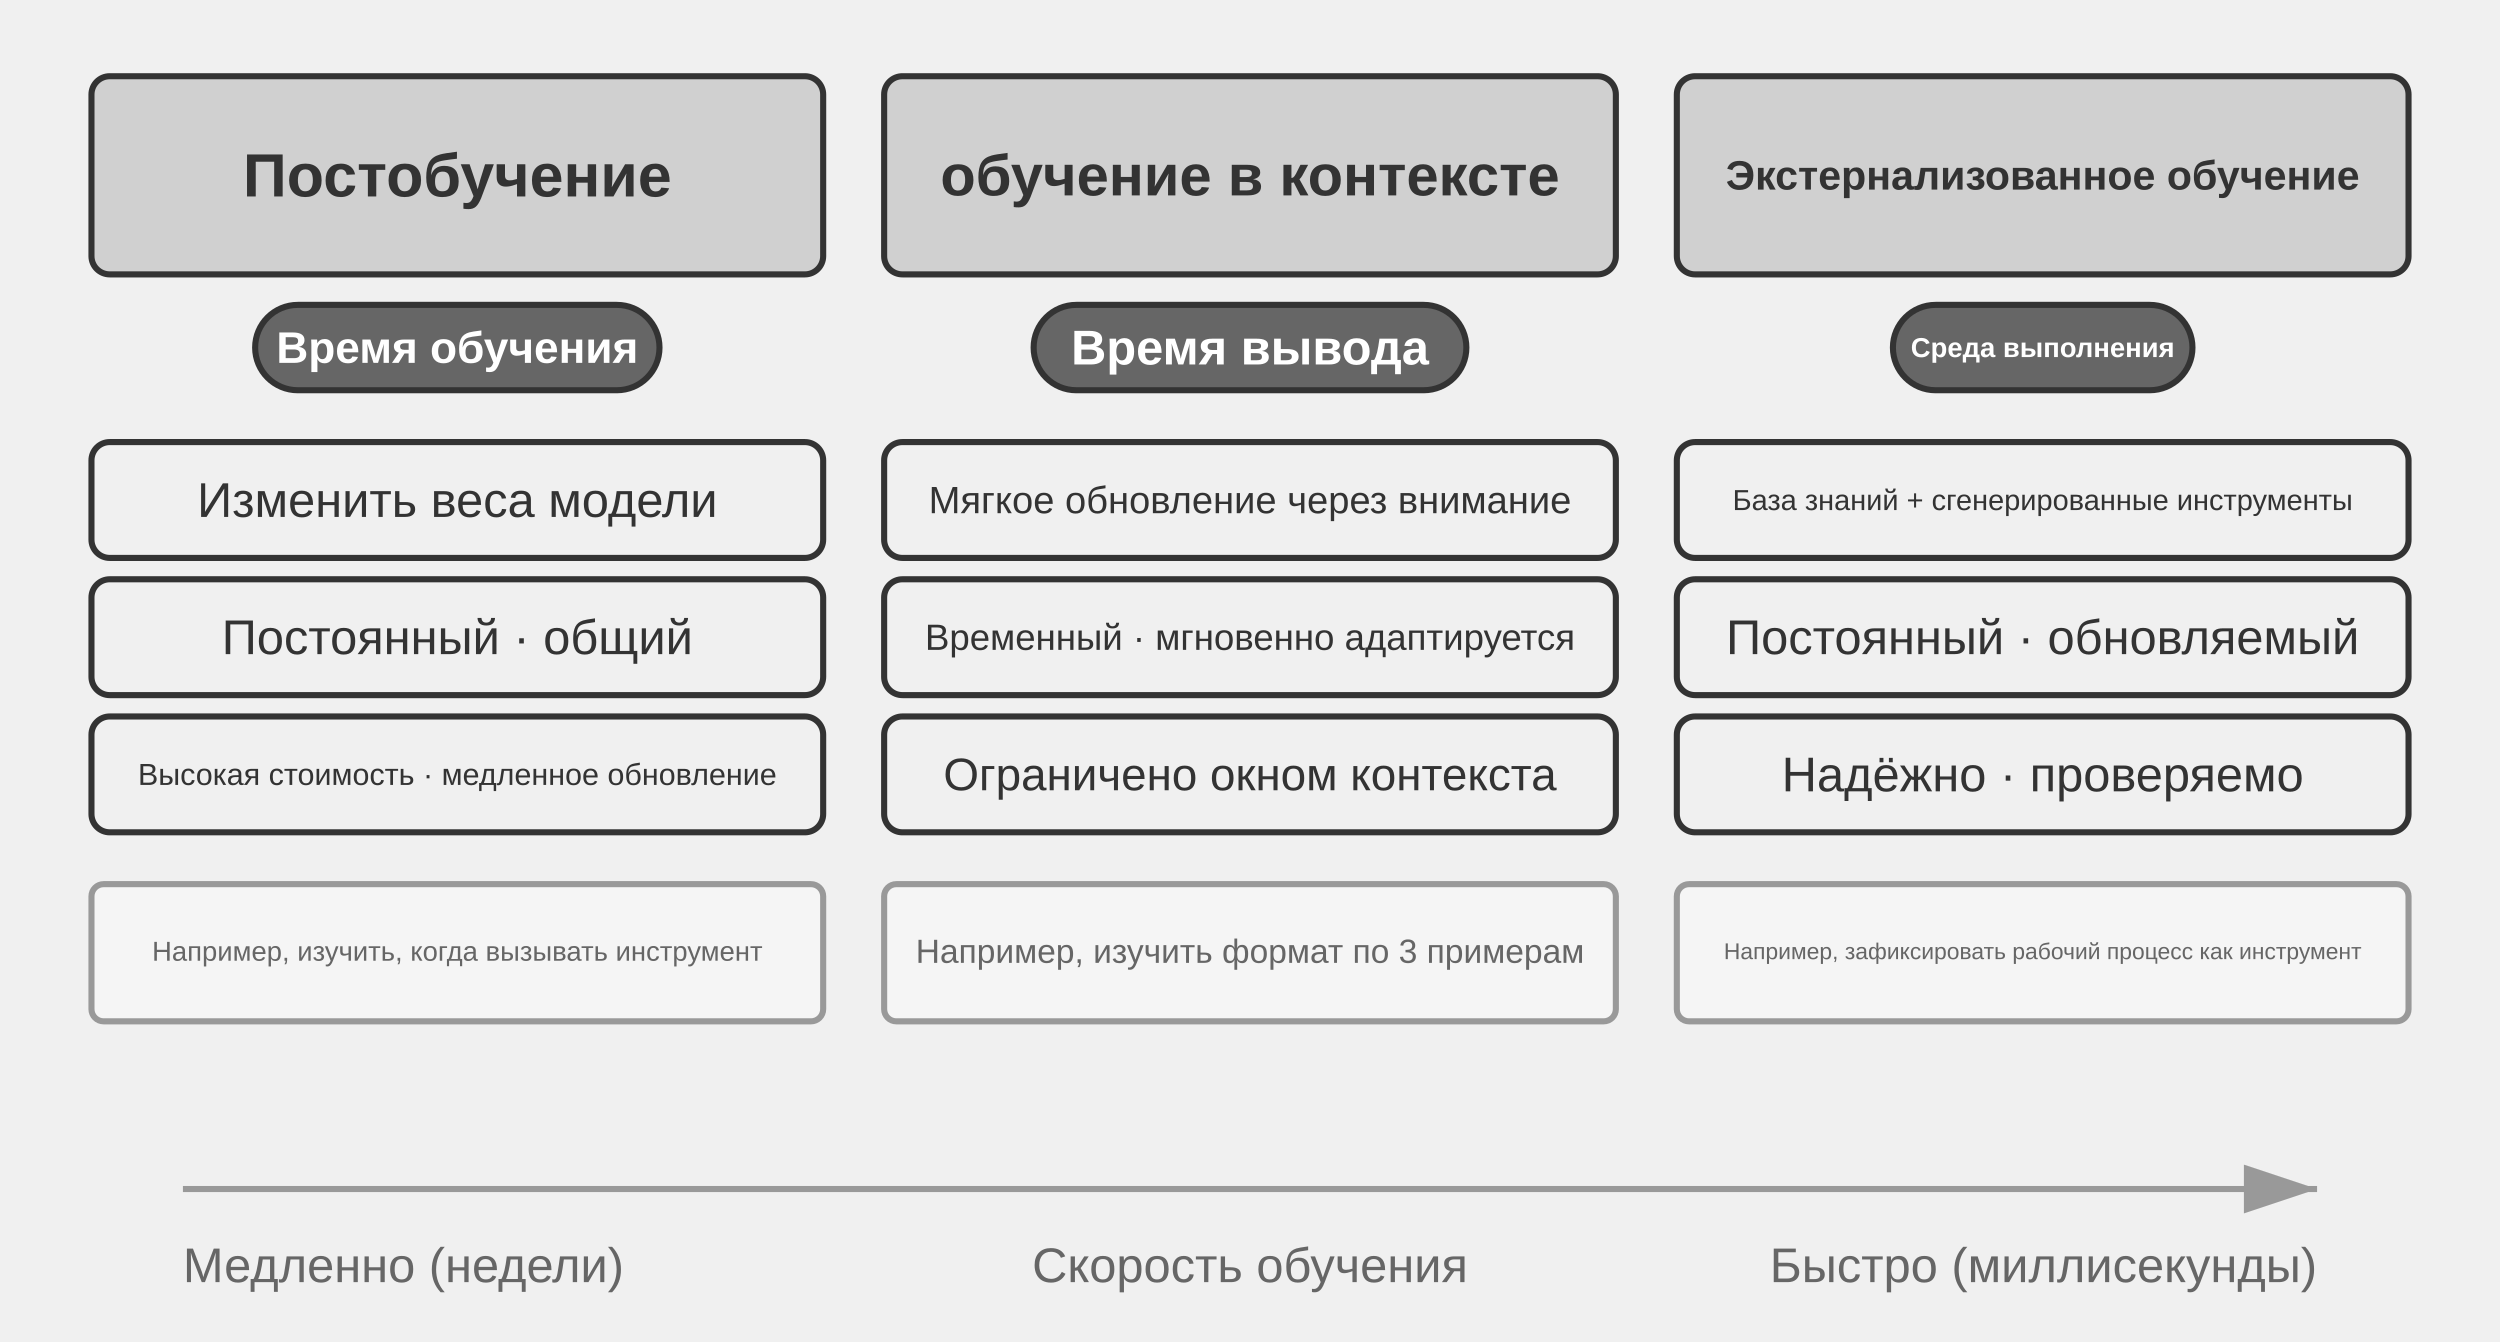
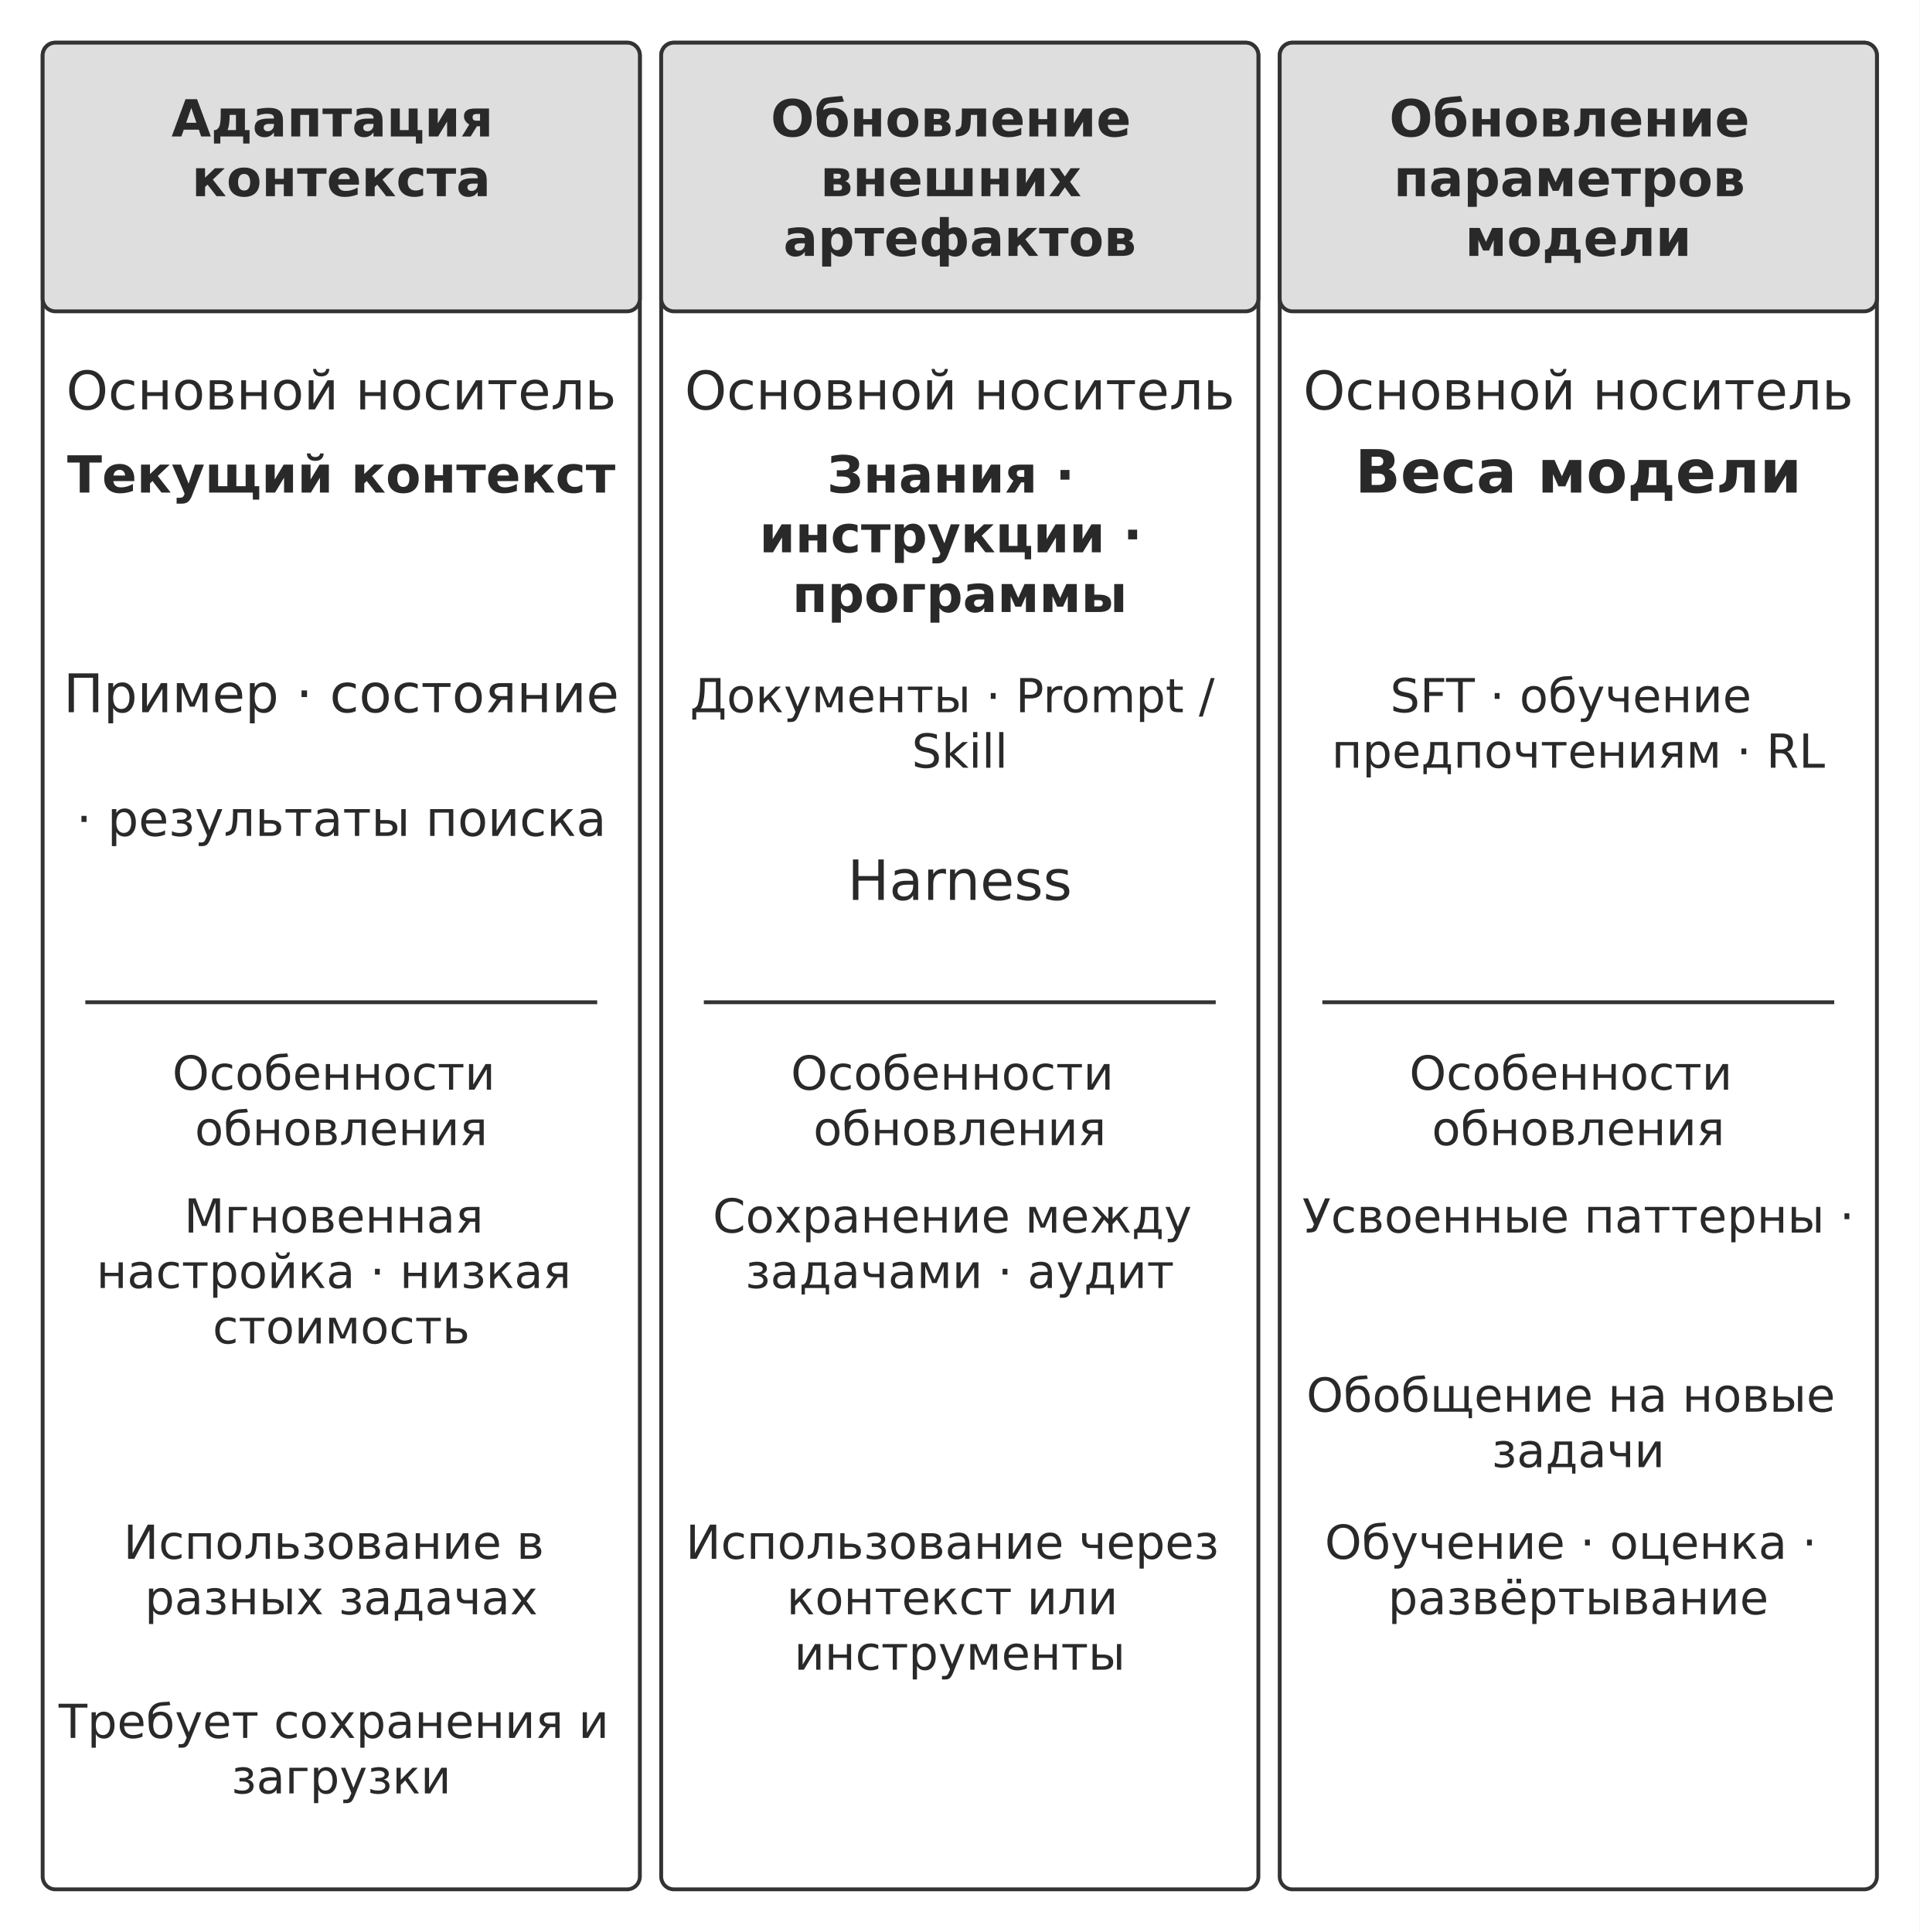
- <svg xmlns="http://www.w3.org/2000/svg" viewBox="0 40 820 440" width="820" height="440" style="background:#ffffff">
+ <svg xmlns="http://www.w3.org/2000/svg" width="106mm" height="106.707mm" viewBox="0 0 900 906" role="img" aria-labelledby="title desc">
  <defs>
-     <marker id="ah" markerWidth="12" markerHeight="8" refX="12" refY="4" orient="auto">
-       <polygon points="0 0, 12 4, 0 8" fill="#333333" />
-     </marker>
-     <marker id="ah-light" markerWidth="12" markerHeight="8" refX="12" refY="4" orient="auto">
-       <polygon points="0 0, 12 4, 0 8" fill="#999999" />
+     <marker id="arrow" viewBox="0 0 10 10" refX="9" refY="5" markerWidth="7" markerHeight="7" orient="auto-start-reverse">
+       <path d="M0 0 L10 5 L0 10 Z" fill="#333333" />
    </marker>
  </defs>
-   <rect x="30.0" y="65" width="240" height="65" rx="6" fill="#d0d0d0" stroke="#333333" stroke-width="2" />
-   <text x="150.0" y="97.5" font-family="Arial, 'Helvetica Neue', Helvetica, 'PingFang SC', 'Microsoft YaHei', sans-serif" font-size="20" fill="#333333" text-anchor="middle" dominant-baseline="central" font-weight="bold">Постобучение</text>
-   <rect x="83.688" y="140" width="132.625" height="28" rx="14" fill="#666666" stroke="#333333" stroke-width="2" />
-   <text x="150.0" y="154.0" font-family="Arial, 'Helvetica Neue', Helvetica, 'PingFang SC', 'Microsoft YaHei', sans-serif" font-size="14.5" fill="#ffffff" text-anchor="middle" dominant-baseline="central" font-weight="bold">Время обучения</text>
-   <rect x="30.0" y="185" width="240" height="38" rx="6" fill="#f0f0f0" stroke="#333333" stroke-width="2" />
-   <text x="150.0" y="204.0" font-family="Arial, 'Helvetica Neue', Helvetica, 'PingFang SC', 'Microsoft YaHei', sans-serif" font-size="16" fill="#333333" text-anchor="middle" dominant-baseline="central" font-weight="normal">Изменить веса модели</text>
-   <rect x="30.0" y="230" width="240" height="38" rx="6" fill="#f0f0f0" stroke="#333333" stroke-width="2" />
-   <text x="150.0" y="249.0" font-family="Arial, 'Helvetica Neue', Helvetica, 'PingFang SC', 'Microsoft YaHei', sans-serif" font-size="16" fill="#333333" text-anchor="middle" dominant-baseline="central" font-weight="normal">Постоянный · общий</text>
-   <rect x="30.0" y="275" width="240" height="38" rx="6" fill="#f0f0f0" stroke="#333333" stroke-width="2" />
-   <text x="150.0" y="294.0" font-family="Arial, 'Helvetica Neue', Helvetica, 'PingFang SC', 'Microsoft YaHei', sans-serif" font-size="10" fill="#333333" text-anchor="middle" dominant-baseline="central" font-weight="normal">Высокая стоимость · медленное обновление</text>
-   <rect x="30.0" y="330" width="240" height="45" rx="4" fill="#f5f5f5" stroke="#999999" stroke-width="2" />
-   <text x="150.0" y="352" font-family="Arial, 'Helvetica Neue', Helvetica, 'PingFang SC', 'Microsoft YaHei', sans-serif" font-size="9" fill="#666666" text-anchor="middle" dominant-baseline="central" font-weight="normal">Например, изучить, когда вызывать инструмент</text>
-   <rect x="290.0" y="65" width="240" height="65" rx="6" fill="#d0d0d0" stroke="#333333" stroke-width="2" />
-   <text x="410.0" y="97.5" font-family="Arial, 'Helvetica Neue', Helvetica, 'PingFang SC', 'Microsoft YaHei', sans-serif" font-size="19" fill="#333333" text-anchor="middle" dominant-baseline="central" font-weight="bold">обучение в контексте</text>
-   <rect x="339.031" y="140" width="141.938" height="28" rx="14" fill="#666666" stroke="#333333" stroke-width="2" />
-   <text x="410.0" y="154.0" font-family="Arial, 'Helvetica Neue', Helvetica, 'PingFang SC', 'Microsoft YaHei', sans-serif" font-size="16" fill="#ffffff" text-anchor="middle" dominant-baseline="central" font-weight="bold">Время вывода</text>
-   <rect x="290.0" y="185" width="240" height="38" rx="6" fill="#f0f0f0" stroke="#333333" stroke-width="2" />
-   <text x="410.0" y="204.0" font-family="Arial, 'Helvetica Neue', Helvetica, 'PingFang SC', 'Microsoft YaHei', sans-serif" font-size="12.5" fill="#333333" text-anchor="middle" dominant-baseline="central" font-weight="normal">Мягкое обновление через внимание</text>
-   <rect x="290.0" y="230" width="240" height="38" rx="6" fill="#f0f0f0" stroke="#333333" stroke-width="2" />
-   <text x="410.0" y="249.0" font-family="Arial, 'Helvetica Neue', Helvetica, 'PingFang SC', 'Microsoft YaHei', sans-serif" font-size="12" fill="#333333" text-anchor="middle" dominant-baseline="central" font-weight="normal">Временный · мгновенно адаптируется</text>
-   <rect x="290.0" y="275" width="240" height="38" rx="6" fill="#f0f0f0" stroke="#333333" stroke-width="2" />
-   <text x="410.0" y="294.0" font-family="Arial, 'Helvetica Neue', Helvetica, 'PingFang SC', 'Microsoft YaHei', sans-serif" font-size="15" fill="#333333" text-anchor="middle" dominant-baseline="central" font-weight="normal">Ограничено окном контекста</text>
-   <rect x="290.0" y="330" width="240" height="45" rx="4" fill="#f5f5f5" stroke="#999999" stroke-width="2" />
-   <text x="410.0" y="352" font-family="Arial, 'Helvetica Neue', Helvetica, 'PingFang SC', 'Microsoft YaHei', sans-serif" font-size="11" fill="#666666" text-anchor="middle" dominant-baseline="central" font-weight="normal">Например, изучить формат по 3 примерам</text>
-   <rect x="550.0" y="65" width="240" height="65" rx="6" fill="#d0d0d0" stroke="#333333" stroke-width="2" />
-   <text x="670.0" y="97.5" font-family="Arial, 'Helvetica Neue', Helvetica, 'PingFang SC', 'Microsoft YaHei', sans-serif" font-size="13.5" fill="#333333" text-anchor="middle" dominant-baseline="central" font-weight="bold">Экстернализованное обучение</text>
-   <rect x="620.876" y="140" width="98.249" height="28" rx="14" fill="#666666" stroke="#333333" stroke-width="2" />
-   <text x="670.0" y="154.0" font-family="Arial, 'Helvetica Neue', Helvetica, 'PingFang SC', 'Microsoft YaHei', sans-serif" font-size="9" fill="#ffffff" text-anchor="middle" dominant-baseline="central" font-weight="bold">Среда выполнения</text>
-   <rect x="550.0" y="185" width="240" height="38" rx="6" fill="#f0f0f0" stroke="#333333" stroke-width="2" />
-   <text x="670.0" y="204.0" font-family="Arial, 'Helvetica Neue', Helvetica, 'PingFang SC', 'Microsoft YaHei', sans-serif" font-size="9.5" fill="#333333" text-anchor="middle" dominant-baseline="central" font-weight="normal">База знаний + сгенерированные инструменты</text>
-   <rect x="550.0" y="230" width="240" height="38" rx="6" fill="#f0f0f0" stroke="#333333" stroke-width="2" />
-   <text x="670.0" y="249.0" font-family="Arial, 'Helvetica Neue', Helvetica, 'PingFang SC', 'Microsoft YaHei', sans-serif" font-size="16" fill="#333333" text-anchor="middle" dominant-baseline="central" font-weight="normal">Постоянный · обновляемый</text>
-   <rect x="550.0" y="275" width="240" height="38" rx="6" fill="#f0f0f0" stroke="#333333" stroke-width="2" />
-   <text x="670.0" y="294.0" font-family="Arial, 'Helvetica Neue', Helvetica, 'PingFang SC', 'Microsoft YaHei', sans-serif" font-size="16" fill="#333333" text-anchor="middle" dominant-baseline="central" font-weight="normal">Надёжно · проверяемо</text>
-   <rect x="550.0" y="330" width="240" height="45" rx="4" fill="#f5f5f5" stroke="#999999" stroke-width="2" />
-   <text x="670.0" y="352" font-family="Arial, 'Helvetica Neue', Helvetica, 'PingFang SC', 'Microsoft YaHei', sans-serif" font-size="7.5" fill="#666666" text-anchor="middle" dominant-baseline="central" font-weight="normal">Например, зафиксировать рабочий процесс как инструмент</text>
-   <line x1="60" y1="430" x2="760" y2="430" stroke="#999999" stroke-width="2" marker-end="url(#ah-light)" />
-   <text x="60" y="455" font-family="Arial, 'Helvetica Neue', Helvetica, 'PingFang SC', 'Microsoft YaHei', sans-serif" font-size="16" fill="#666666" text-anchor="start" dominant-baseline="central" font-weight="normal">Медленно (недели)</text>
-   <text x="410" y="455" font-family="Arial, 'Helvetica Neue', Helvetica, 'PingFang SC', 'Microsoft YaHei', sans-serif" font-size="16" fill="#666666" text-anchor="middle" dominant-baseline="central" font-weight="normal">Скорость обучения</text>
-   <text x="760" y="455" font-family="Arial, 'Helvetica Neue', Helvetica, 'PingFang SC', 'Microsoft YaHei', sans-serif" font-size="16" fill="#666666" text-anchor="end" dominant-baseline="central" font-weight="normal">Быстро (миллисекунды)</text>
+   <rect width="900" height="906" fill="#ffffff" y="0" />
+   <rect x="20" y="20" width="280" height="866" rx="6" fill="#ffffff" stroke="#333333" stroke-width="1.8" />
+   <rect x="20" y="20" width="280" height="126" rx="6" fill="#dedede" stroke="#333333" stroke-width="1.8" />
+   <text x="160" y="64" font-size="24" font-family="DejaVu Sans" font-weight="700" text-anchor="middle" fill="#292929">
+     <tspan x="160" y="64">Адаптация</tspan>
+     <tspan x="160" y="92">контекста</tspan>
+   </text>
+   <text x="160" y="192" font-size="25" font-family="DejaVu Sans" font-weight="400" text-anchor="middle" fill="#292929">
+     <tspan x="160" y="192">Основной носитель</tspan>
+   </text>
+   <text x="160" y="231" font-size="24" font-family="DejaVu Sans" font-weight="700" text-anchor="middle" fill="#292929">
+     <tspan x="160" y="231">Текущий контекст</tspan>
+   </text>
+   <text x="160" y="334" font-size="25" font-family="DejaVu Sans" font-weight="400" text-anchor="middle" fill="#292929">
+     <tspan x="160" y="334">Пример · состояние</tspan>
+   </text>
+   <text x="160" y="392" font-size="23" font-family="DejaVu Sans" font-weight="400" text-anchor="middle" fill="#292929">
+     <tspan x="160" y="392">· результаты поиска</tspan>
+   </text>
+   <path d="M40 470 L280 470" fill="none" stroke="#333333" stroke-width="1.8" />
+   <text x="160" y="511" font-size="22" font-family="DejaVu Sans" font-weight="400" text-anchor="middle" fill="#292929">
+     <tspan x="160" y="511">Особенности</tspan>
+     <tspan x="160" y="537">обновления</tspan>
+   </text>
+   <text x="160" y="578" font-size="22" font-family="DejaVu Sans" font-weight="400" text-anchor="middle" fill="#292929">
+     <tspan x="160" y="578">Мгновенная</tspan>
+     <tspan x="160" y="604">настройка · низкая</tspan>
+     <tspan x="160" y="630">стоимость</tspan>
+   </text>
+   <text x="160" y="731" font-size="22" font-family="DejaVu Sans" font-weight="400" text-anchor="middle" fill="#292929">
+     <tspan x="160" y="731">Использование в</tspan>
+     <tspan x="160" y="757">разных задачах</tspan>
+   </text>
+   <text x="160" y="815" font-size="22" font-family="DejaVu Sans" font-weight="400" text-anchor="middle" fill="#292929">
+     <tspan x="160" y="815">Требует сохранения и</tspan>
+     <tspan x="160" y="841">загрузки</tspan>
+   </text>
+   <rect x="310" y="20" width="280" height="866" rx="6" fill="#ffffff" stroke="#333333" stroke-width="1.8" />
+   <rect x="310" y="20" width="280" height="126" rx="6" fill="#dedede" stroke="#333333" stroke-width="1.8" />
+   <text x="450" y="64" font-size="24" font-family="DejaVu Sans" font-weight="700" text-anchor="middle" fill="#292929">
+     <tspan x="450" y="64">Обновление</tspan>
+     <tspan x="450" y="92">внешних</tspan>
+     <tspan x="450" y="120">артефактов</tspan>
+   </text>
+   <text x="450" y="192" font-size="25" font-family="DejaVu Sans" font-weight="400" text-anchor="middle" fill="#292929">
+     <tspan x="450" y="192">Основной носитель</tspan>
+   </text>
+   <text x="450" y="231" font-size="24" font-family="DejaVu Sans" font-weight="700" text-anchor="middle" fill="#292929">
+     <tspan x="450" y="231">Знания ·</tspan>
+     <tspan x="450" y="259">инструкции ·</tspan>
+     <tspan x="450" y="287">программы</tspan>
+   </text>
+   <text x="450" y="334" font-size="22" font-family="DejaVu Sans" font-weight="400" text-anchor="middle" fill="#292929">
+     <tspan x="450" y="334">Документы · Prompt /</tspan>
+     <tspan x="450" y="360">Skill</tspan>
+   </text>
+   <text x="450" y="422" font-size="26" font-family="DejaVu Sans" font-weight="400" text-anchor="middle" fill="#292929">
+     <tspan x="450" y="422">Harness</tspan>
+   </text>
+   <path d="M330 470 L570 470" fill="none" stroke="#333333" stroke-width="1.8" />
+   <text x="450" y="511" font-size="22" font-family="DejaVu Sans" font-weight="400" text-anchor="middle" fill="#292929">
+     <tspan x="450" y="511">Особенности</tspan>
+     <tspan x="450" y="537">обновления</tspan>
+   </text>
+   <text x="450" y="578" font-size="22" font-family="DejaVu Sans" font-weight="400" text-anchor="middle" fill="#292929">
+     <tspan x="450" y="578">Сохранение между</tspan>
+     <tspan x="450" y="604">задачами · аудит</tspan>
+   </text>
+   <text x="450" y="731" font-size="22" font-family="DejaVu Sans" font-weight="400" text-anchor="middle" fill="#292929">
+     <tspan x="450" y="731">Использование через</tspan>
+     <tspan x="450" y="757">контекст или</tspan>
+     <tspan x="450" y="783">инструменты</tspan>
+   </text>
+   <rect x="600" y="20" width="280" height="866" rx="6" fill="#ffffff" stroke="#333333" stroke-width="1.8" />
+   <rect x="600" y="20" width="280" height="126" rx="6" fill="#dedede" stroke="#333333" stroke-width="1.8" />
+   <text x="740" y="64" font-size="24" font-family="DejaVu Sans" font-weight="700" text-anchor="middle" fill="#292929">
+     <tspan x="740" y="64">Обновление</tspan>
+     <tspan x="740" y="92">параметров</tspan>
+     <tspan x="740" y="120">модели</tspan>
+   </text>
+   <text x="740" y="192" font-size="25" font-family="DejaVu Sans" font-weight="400" text-anchor="middle" fill="#292929">
+     <tspan x="740" y="192">Основной носитель</tspan>
+   </text>
+   <text x="740" y="231" font-size="28" font-family="DejaVu Sans" font-weight="700" text-anchor="middle" fill="#292929">
+     <tspan x="740" y="231">Веса модели</tspan>
+   </text>
+   <text x="740" y="334" font-size="22" font-family="DejaVu Sans" font-weight="400" text-anchor="middle" fill="#292929">
+     <tspan x="740" y="334">SFT · обучение</tspan>
+     <tspan x="740" y="360">предпочтениям · RL</tspan>
+   </text>
+   <path d="M620 470 L860 470" fill="none" stroke="#333333" stroke-width="1.8" />
+   <text x="740" y="511" font-size="22" font-family="DejaVu Sans" font-weight="400" text-anchor="middle" fill="#292929">
+     <tspan x="740" y="511">Особенности</tspan>
+     <tspan x="740" y="537">обновления</tspan>
+   </text>
+   <text x="740" y="578" font-size="22" font-family="DejaVu Sans" font-weight="400" text-anchor="middle" fill="#292929">
+     <tspan x="740" y="578">Усвоенные паттерны ·</tspan>
+   </text>
+   <text x="740" y="662" font-size="22" font-family="DejaVu Sans" font-weight="400" text-anchor="middle" fill="#292929">
+     <tspan x="740" y="662">Обобщение на новые</tspan>
+     <tspan x="740" y="688">задачи</tspan>
+   </text>
+   <text x="740" y="731" font-size="22" font-family="DejaVu Sans" font-weight="400" text-anchor="middle" fill="#292929">
+     <tspan x="740" y="731">Обучение · оценка ·</tspan>
+     <tspan x="740" y="757">развёртывание</tspan>
+   </text>
</svg>
